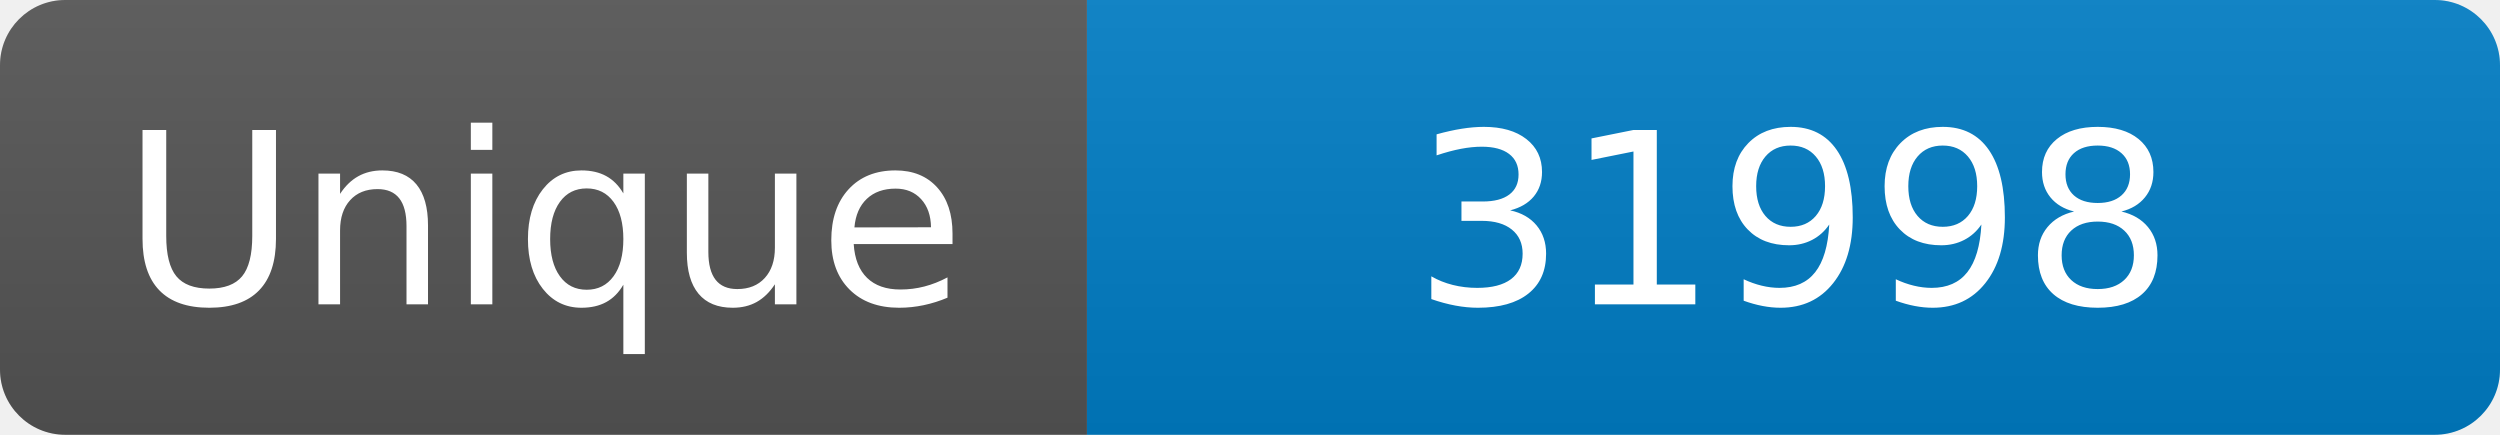
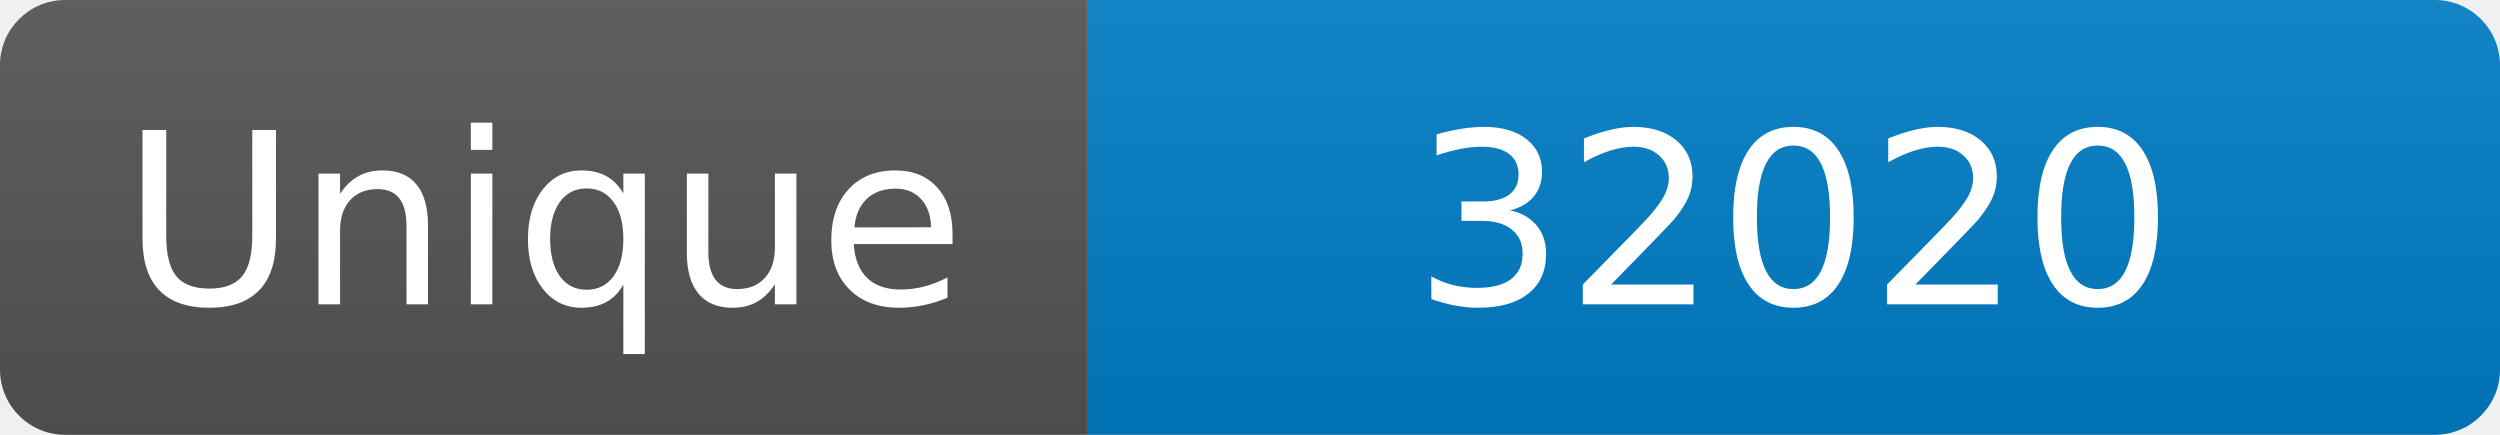
<svg xmlns="http://www.w3.org/2000/svg" width="115" height="20" role="img" aria-label="Maintained?: yes">
  <linearGradient id="s" x2="0" y2="100%">
    <stop offset="0" stop-color="#bbb" stop-opacity=".1" />
    <stop offset="1" stop-opacity=".1" />
  </linearGradient>
  <clipPath id="r">
    <rect width="115" height="20" rx="3" fill="#fff" />
  </clipPath>
  <g clip-path="url(#r)">
    <rect width="50" height="20" fill="#555" />
    <rect x="50" width="160" height="20" fill="#007ec6" />
    <rect width="115" height="20" fill="url(#s)" />
  </g>
  <g fill="#fff" text-anchor="middle" font-family="Verdana,Geneva,DejaVu Sans,sans-serif" font-size="110">
    <text x="250" y="140" transform="scale(.1)" fill="#fff">Unique</text>
-     <text x="825" y="140" transform="scale(.1)" fill="#fff">31998</text>
+     <text x="825" y="140" transform="scale(.1)" fill="#fff">32020</text>
  </g>
</svg>
